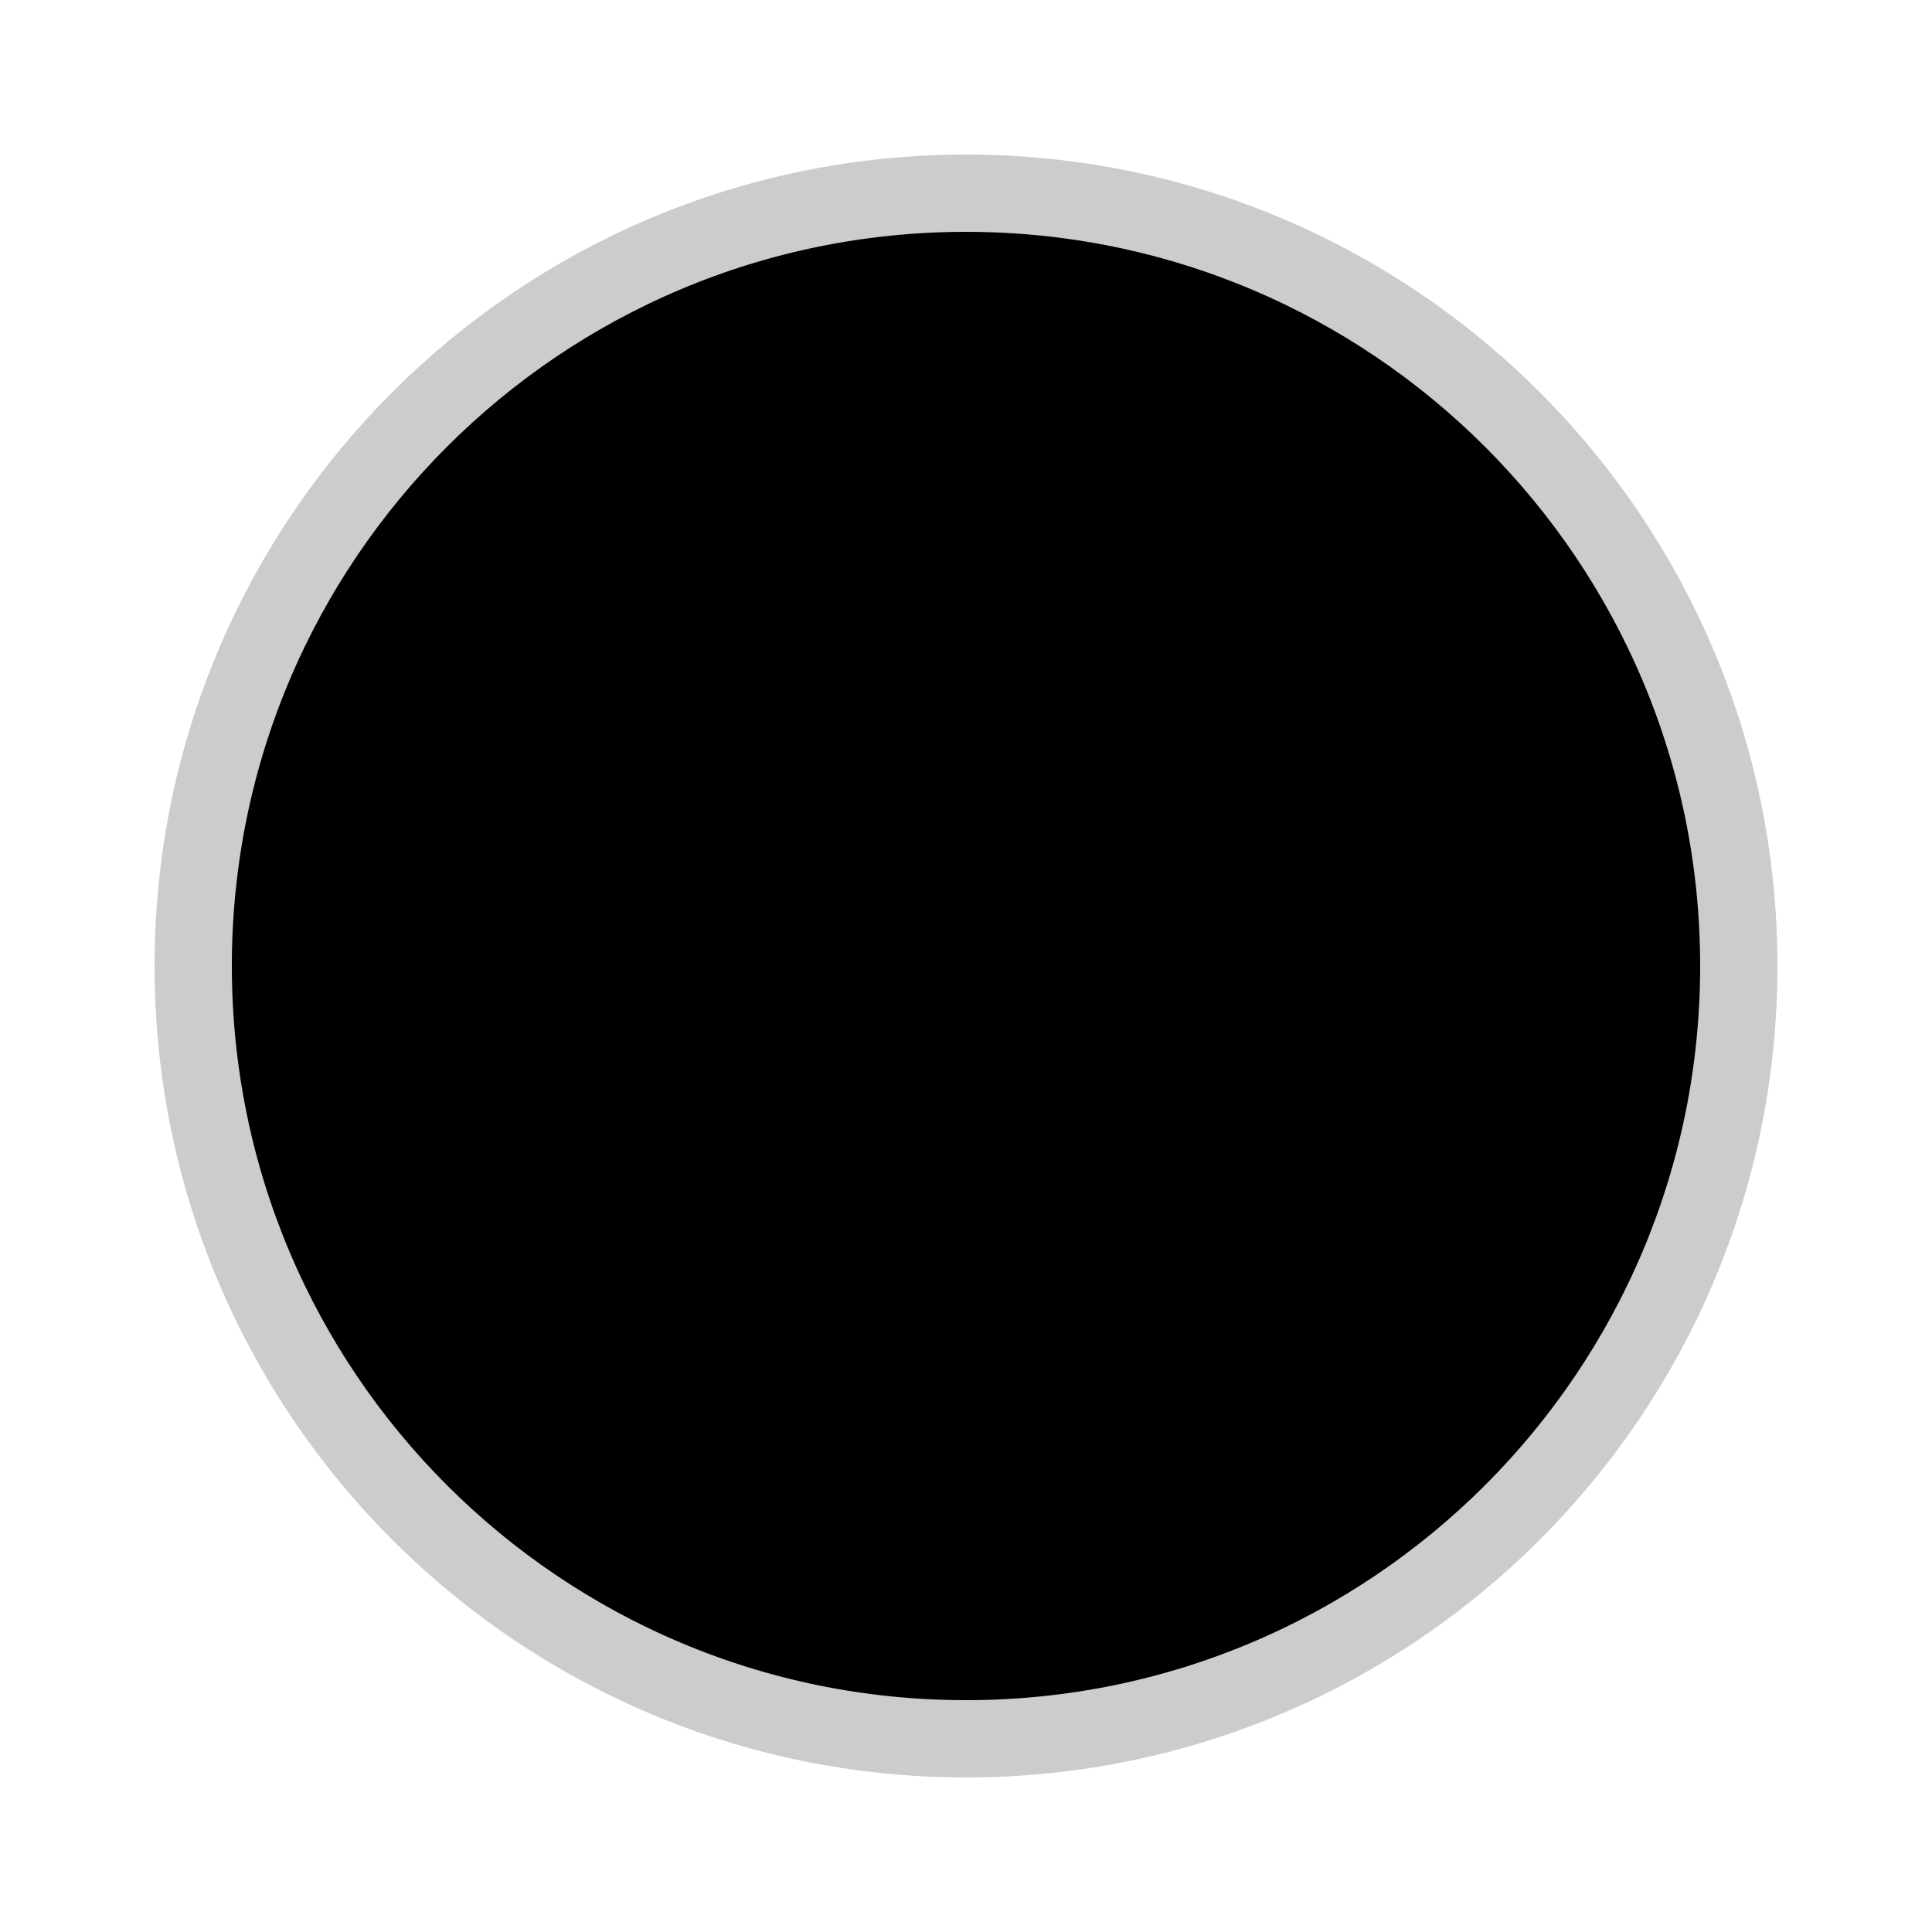
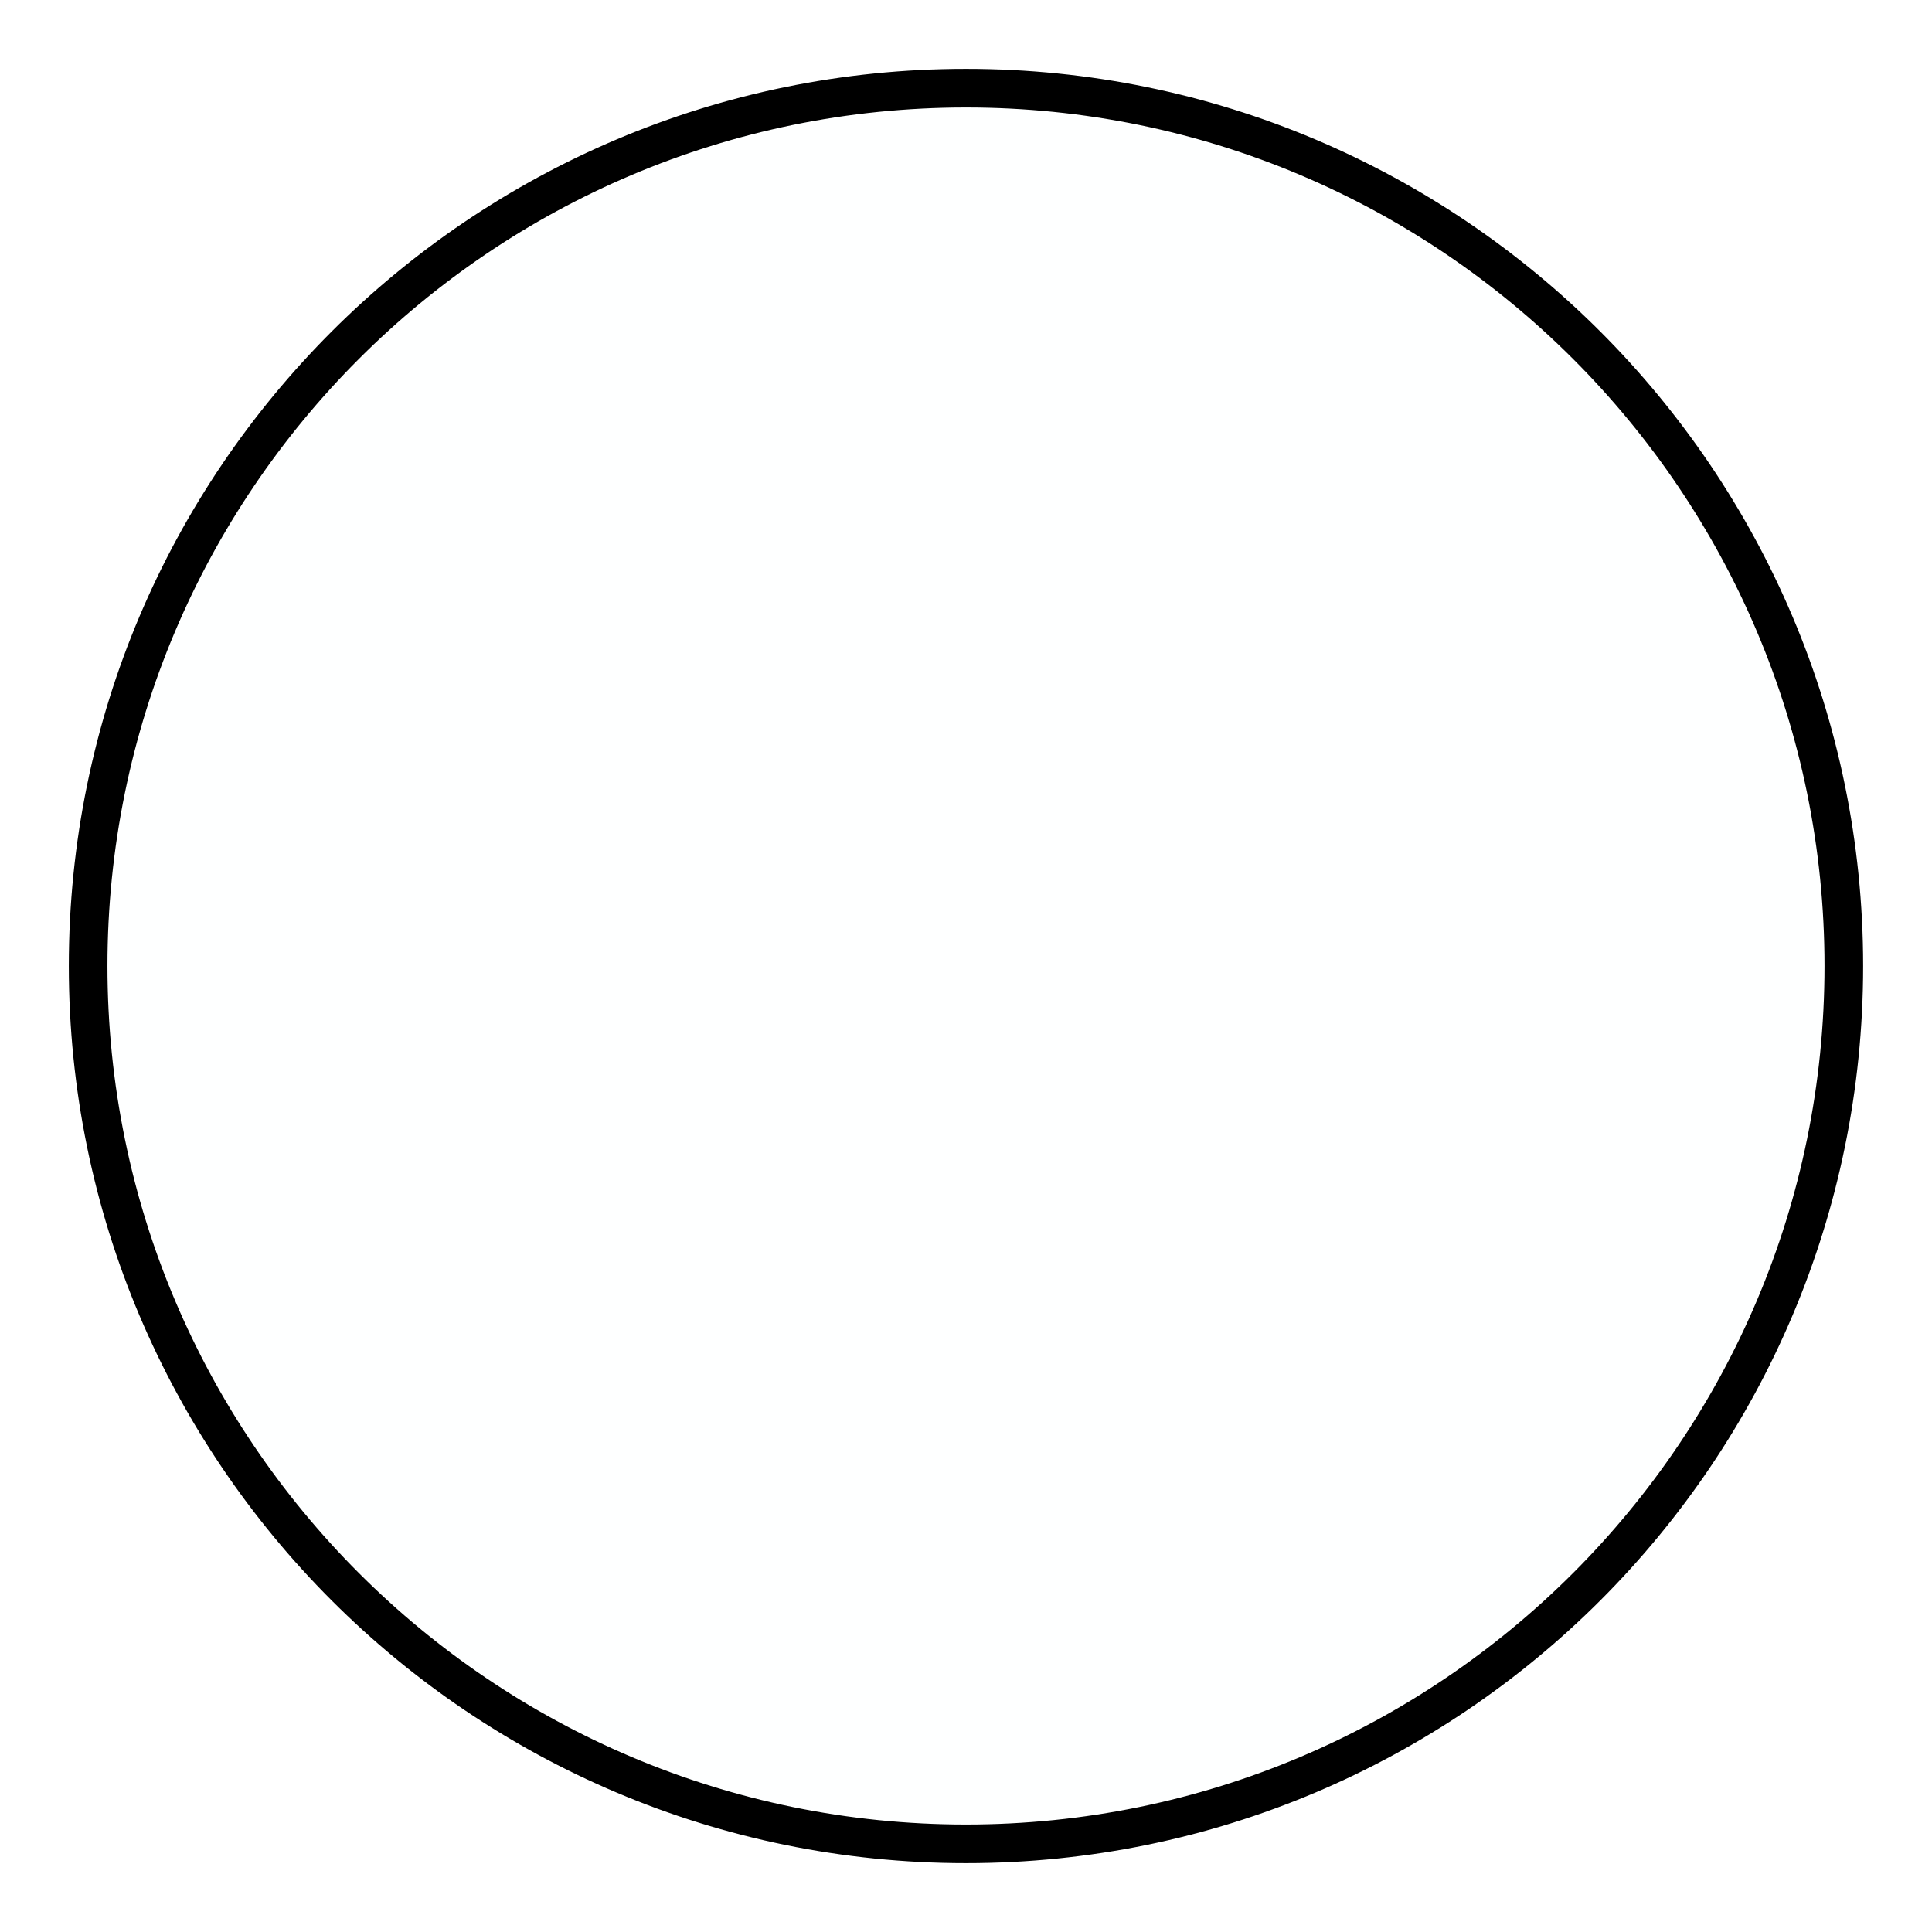
- <svg xmlns="http://www.w3.org/2000/svg" width="100" height="100">
-   <circle cx="50" cy="50" r="40" stroke="#ccc" stroke-width="4" fill="#000" />
+ <svg xmlns="http://www.w3.org/2000/svg" width="52.917mm" height="52.917mm" viewBox="0 0 52.917 52.917" version="1.1" id="svg1">
+   <defs id="defs1" />
+   <g id="layer1" transform="translate(-232.9461,-141.1795)">
+     <circle style="fill:#feffff;fill-opacity:1;stroke:#000000;stroke-width:1.058;stroke-linecap:round;stroke-linejoin:round;stroke-miterlimit:0;stroke-dasharray:none;stroke-opacity:1;paint-order:normal" id="path5" cx="259.404" cy="167.638" r="24.044" />
+   </g>
</svg>
